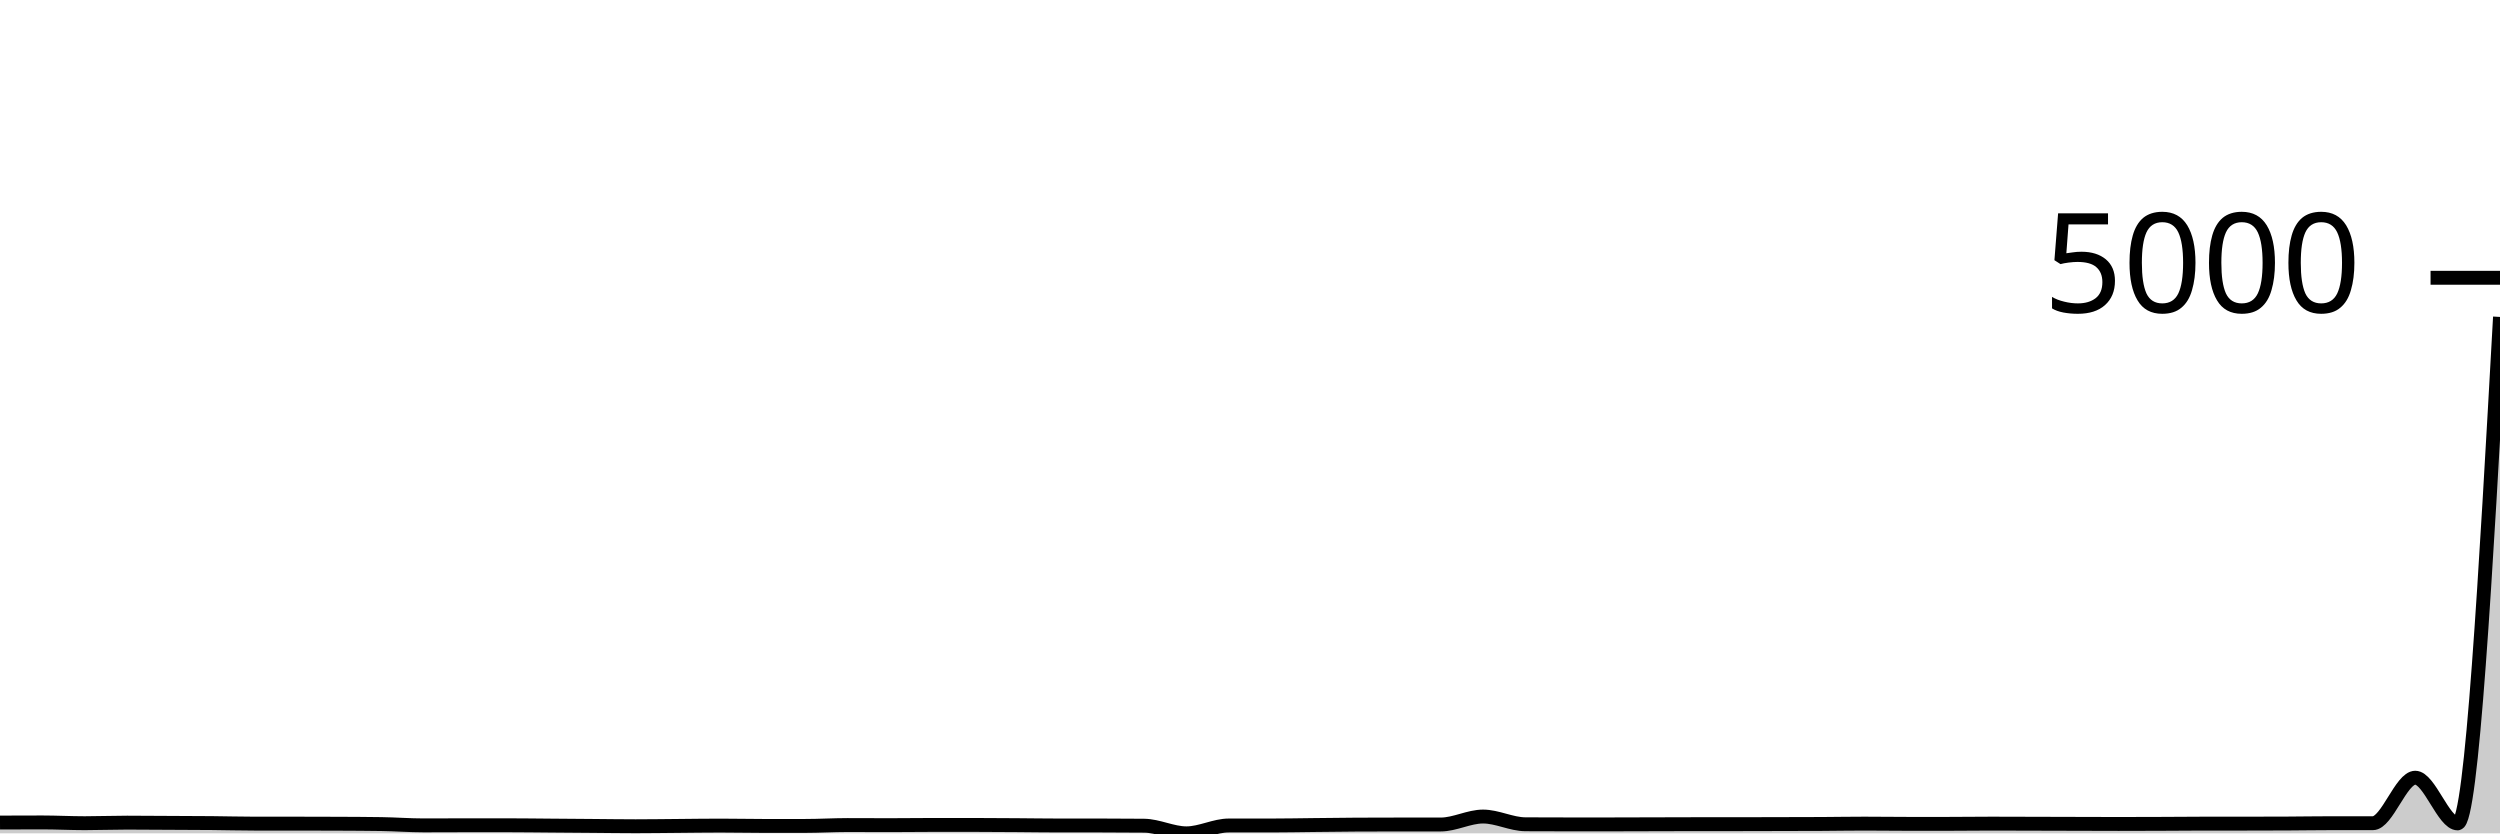
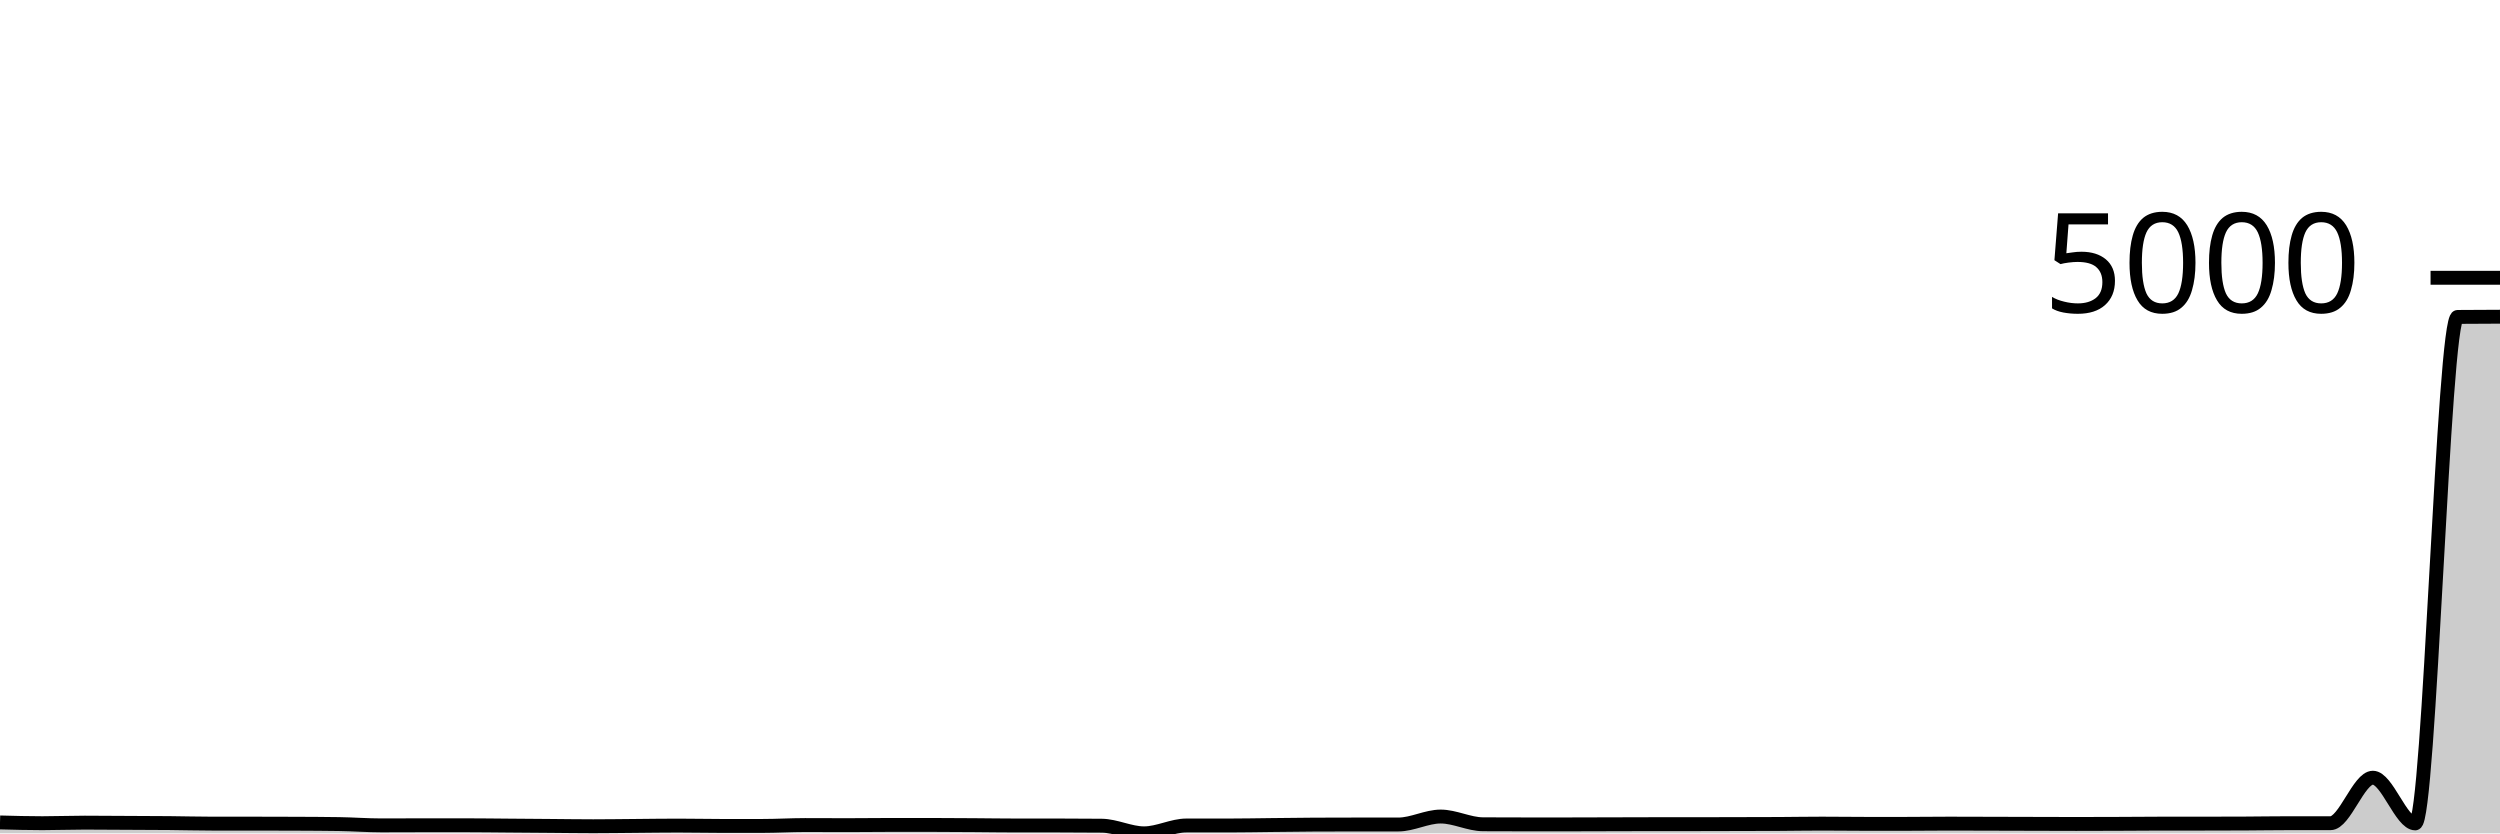
<svg xmlns="http://www.w3.org/2000/svg" viewBox="0 0 180 60">
  <g transform="translate(0,20)">
-     <path class="area" fill="rgba(0, 0, 0, 0.2)" d="M0,39.223C1.017,39.219,2.034,39.215,3.051,39.215C4.068,39.215,5.085,39.27,6.102,39.27C7.119,39.27,8.136,39.23,9.153,39.23C10.169,39.23,11.186,39.241,12.203,39.246C13.22,39.251,14.237,39.253,15.254,39.262C16.271,39.271,17.288,39.301,18.305,39.301C19.322,39.301,20.339,39.301,21.356,39.301C22.373,39.301,23.39,39.304,24.407,39.309C25.424,39.314,26.441,39.317,27.458,39.333C28.475,39.348,29.492,39.427,30.508,39.427C31.525,39.427,32.542,39.419,33.559,39.419C34.576,39.419,35.593,39.419,36.61,39.419C37.627,39.419,38.644,39.435,39.661,39.442C40.678,39.45,41.695,39.458,42.712,39.466C43.729,39.474,44.746,39.49,45.763,39.49C46.78,39.49,47.797,39.474,48.814,39.466C49.831,39.458,50.847,39.442,51.864,39.442C52.881,39.442,53.898,39.466,54.915,39.466C55.932,39.466,56.949,39.466,57.966,39.466C58.983,39.466,60,39.403,61.017,39.403C62.034,39.403,63.051,39.411,64.068,39.411C65.085,39.411,66.102,39.395,67.119,39.395C68.136,39.395,69.153,39.395,70.169,39.395C71.186,39.395,72.203,39.405,73.22,39.411C74.237,39.418,75.254,39.435,76.271,39.435C77.288,39.435,78.305,39.435,79.322,39.435C80.339,39.435,81.356,39.44,82.373,39.45C83.39,39.461,84.407,40,85.424,40C86.441,40,87.458,39.435,88.475,39.435C89.492,39.435,90.508,39.435,91.525,39.435C92.542,39.435,93.559,39.414,94.576,39.403C95.593,39.393,96.61,39.377,97.627,39.372C98.644,39.367,99.661,39.364,100.678,39.364C101.695,39.364,102.712,39.364,103.729,39.364C104.746,39.364,105.763,38.791,106.78,38.791C107.797,38.791,108.814,39.343,109.831,39.348C110.847,39.353,111.864,39.356,112.881,39.356C113.898,39.356,114.915,39.356,115.932,39.356C116.949,39.356,117.966,39.351,118.983,39.348C120,39.346,121.017,39.34,122.034,39.34C123.051,39.34,124.068,39.34,125.085,39.34C126.102,39.34,127.119,39.335,128.136,39.333C129.153,39.33,130.169,39.33,131.186,39.325C132.203,39.319,133.22,39.301,134.237,39.301C135.254,39.301,136.271,39.317,137.288,39.317C138.305,39.317,139.322,39.317,140.339,39.317C141.356,39.317,142.373,39.301,143.39,39.301C144.407,39.301,145.424,39.306,146.441,39.309C147.458,39.312,148.475,39.314,149.492,39.317C150.508,39.319,151.525,39.325,152.542,39.325C153.559,39.325,154.576,39.321,155.593,39.317C156.61,39.313,157.627,39.301,158.644,39.301C159.661,39.301,160.678,39.301,161.695,39.301C162.712,39.301,163.729,39.299,164.746,39.293C165.763,39.288,166.78,39.27,167.797,39.27C168.814,39.27,169.831,39.27,170.847,39.27C171.864,39.27,172.881,35.995,173.898,35.995C174.915,35.995,175.932,39.285,176.949,39.285C177.966,39.285,178.983,21.052,180,2.819L180,40C178.983,40,177.966,40,176.949,40C175.932,40,174.915,40,173.898,40C172.881,40,171.864,40,170.847,40C169.831,40,168.814,40,167.797,40C166.78,40,165.763,40,164.746,40C163.729,40,162.712,40,161.695,40C160.678,40,159.661,40,158.644,40C157.627,40,156.61,40,155.593,40C154.576,40,153.559,40,152.542,40C151.525,40,150.508,40,149.492,40C148.475,40,147.458,40,146.441,40C145.424,40,144.407,40,143.39,40C142.373,40,141.356,40,140.339,40C139.322,40,138.305,40,137.288,40C136.271,40,135.254,40,134.237,40C133.22,40,132.203,40,131.186,40C130.169,40,129.153,40,128.136,40C127.119,40,126.102,40,125.085,40C124.068,40,123.051,40,122.034,40C121.017,40,120,40,118.983,40C117.966,40,116.949,40,115.932,40C114.915,40,113.898,40,112.881,40C111.864,40,110.847,40,109.831,40C108.814,40,107.797,40,106.78,40C105.763,40,104.746,40,103.729,40C102.712,40,101.695,40,100.678,40C99.661,40,98.644,40,97.627,40C96.61,40,95.593,40,94.576,40C93.559,40,92.542,40,91.525,40C90.508,40,89.492,40,88.475,40C87.458,40,86.441,40,85.424,40C84.407,40,83.39,40,82.373,40C81.356,40,80.339,40,79.322,40C78.305,40,77.288,40,76.271,40C75.254,40,74.237,40,73.22,40C72.203,40,71.186,40,70.169,40C69.153,40,68.136,40,67.119,40C66.102,40,65.085,40,64.068,40C63.051,40,62.034,40,61.017,40C60,40,58.983,40,57.966,40C56.949,40,55.932,40,54.915,40C53.898,40,52.881,40,51.864,40C50.847,40,49.831,40,48.814,40C47.797,40,46.78,40,45.763,40C44.746,40,43.729,40,42.712,40C41.695,40,40.678,40,39.661,40C38.644,40,37.627,40,36.61,40C35.593,40,34.576,40,33.559,40C32.542,40,31.525,40,30.508,40C29.492,40,28.475,40,27.458,40C26.441,40,25.424,40,24.407,40C23.39,40,22.373,40,21.356,40C20.339,40,19.322,40,18.305,40C17.288,40,16.271,40,15.254,40C14.237,40,13.22,40,12.203,40C11.186,40,10.169,40,9.153,40C8.136,40,7.119,40,6.102,40C5.085,40,4.068,40,3.051,40C2.034,40,1.017,40,0,40Z" />
-     <path class="line" stroke="black" fill="none" d="M0,39.223C1.017,39.219,2.034,39.215,3.051,39.215C4.068,39.215,5.085,39.27,6.102,39.27C7.119,39.27,8.136,39.23,9.153,39.23C10.169,39.23,11.186,39.241,12.203,39.246C13.22,39.251,14.237,39.253,15.254,39.262C16.271,39.271,17.288,39.301,18.305,39.301C19.322,39.301,20.339,39.301,21.356,39.301C22.373,39.301,23.39,39.304,24.407,39.309C25.424,39.314,26.441,39.317,27.458,39.333C28.475,39.348,29.492,39.427,30.508,39.427C31.525,39.427,32.542,39.419,33.559,39.419C34.576,39.419,35.593,39.419,36.61,39.419C37.627,39.419,38.644,39.435,39.661,39.442C40.678,39.45,41.695,39.458,42.712,39.466C43.729,39.474,44.746,39.49,45.763,39.49C46.78,39.49,47.797,39.474,48.814,39.466C49.831,39.458,50.847,39.442,51.864,39.442C52.881,39.442,53.898,39.466,54.915,39.466C55.932,39.466,56.949,39.466,57.966,39.466C58.983,39.466,60,39.403,61.017,39.403C62.034,39.403,63.051,39.411,64.068,39.411C65.085,39.411,66.102,39.395,67.119,39.395C68.136,39.395,69.153,39.395,70.169,39.395C71.186,39.395,72.203,39.405,73.22,39.411C74.237,39.418,75.254,39.435,76.271,39.435C77.288,39.435,78.305,39.435,79.322,39.435C80.339,39.435,81.356,39.44,82.373,39.45C83.39,39.461,84.407,40,85.424,40C86.441,40,87.458,39.435,88.475,39.435C89.492,39.435,90.508,39.435,91.525,39.435C92.542,39.435,93.559,39.414,94.576,39.403C95.593,39.393,96.61,39.377,97.627,39.372C98.644,39.367,99.661,39.364,100.678,39.364C101.695,39.364,102.712,39.364,103.729,39.364C104.746,39.364,105.763,38.791,106.78,38.791C107.797,38.791,108.814,39.343,109.831,39.348C110.847,39.353,111.864,39.356,112.881,39.356C113.898,39.356,114.915,39.356,115.932,39.356C116.949,39.356,117.966,39.351,118.983,39.348C120,39.346,121.017,39.34,122.034,39.34C123.051,39.34,124.068,39.34,125.085,39.34C126.102,39.34,127.119,39.335,128.136,39.333C129.153,39.33,130.169,39.33,131.186,39.325C132.203,39.319,133.22,39.301,134.237,39.301C135.254,39.301,136.271,39.317,137.288,39.317C138.305,39.317,139.322,39.317,140.339,39.317C141.356,39.317,142.373,39.301,143.39,39.301C144.407,39.301,145.424,39.306,146.441,39.309C147.458,39.312,148.475,39.314,149.492,39.317C150.508,39.319,151.525,39.325,152.542,39.325C153.559,39.325,154.576,39.321,155.593,39.317C156.61,39.313,157.627,39.301,158.644,39.301C159.661,39.301,160.678,39.301,161.695,39.301C162.712,39.301,163.729,39.299,164.746,39.293C165.763,39.288,166.78,39.27,167.797,39.27C168.814,39.27,169.831,39.27,170.847,39.27C171.864,39.27,172.881,35.995,173.898,35.995C174.915,35.995,175.932,39.285,176.949,39.285C177.966,39.285,178.983,21.052,180,2.819" />
+     <path class="area" fill="rgba(0, 0, 0, 0.2)" d="M0,39.215C1.017,39.242,2.034,39.27,3.051,39.27C4.068,39.27,5.085,39.23,6.102,39.23C7.119,39.23,8.136,39.241,9.153,39.246C10.169,39.251,11.186,39.253,12.203,39.262C13.22,39.271,14.237,39.301,15.254,39.301C16.271,39.301,17.288,39.301,18.305,39.301C19.322,39.301,20.339,39.304,21.356,39.309C22.373,39.314,23.39,39.317,24.407,39.333C25.424,39.348,26.441,39.427,27.458,39.427C28.475,39.427,29.492,39.419,30.508,39.419C31.525,39.419,32.542,39.419,33.559,39.419C34.576,39.419,35.593,39.435,36.61,39.442C37.627,39.45,38.644,39.458,39.661,39.466C40.678,39.474,41.695,39.49,42.712,39.49C43.729,39.49,44.746,39.474,45.763,39.466C46.78,39.458,47.797,39.442,48.814,39.442C49.831,39.442,50.847,39.466,51.864,39.466C52.881,39.466,53.898,39.466,54.915,39.466C55.932,39.466,56.949,39.403,57.966,39.403C58.983,39.403,60,39.411,61.017,39.411C62.034,39.411,63.051,39.395,64.068,39.395C65.085,39.395,66.102,39.395,67.119,39.395C68.136,39.395,69.153,39.405,70.169,39.411C71.186,39.418,72.203,39.435,73.22,39.435C74.237,39.435,75.254,39.435,76.271,39.435C77.288,39.435,78.305,39.44,79.322,39.45C80.339,39.461,81.356,40,82.373,40C83.39,40,84.407,39.435,85.424,39.435C86.441,39.435,87.458,39.435,88.475,39.435C89.492,39.435,90.508,39.414,91.525,39.403C92.542,39.393,93.559,39.377,94.576,39.372C95.593,39.367,96.61,39.364,97.627,39.364C98.644,39.364,99.661,39.364,100.678,39.364C101.695,39.364,102.712,38.791,103.729,38.791C104.746,38.791,105.763,39.343,106.78,39.348C107.797,39.353,108.814,39.356,109.831,39.356C110.847,39.356,111.864,39.356,112.881,39.356C113.898,39.356,114.915,39.351,115.932,39.348C116.949,39.346,117.966,39.34,118.983,39.34C120,39.34,121.017,39.34,122.034,39.34C123.051,39.34,124.068,39.335,125.085,39.333C126.102,39.33,127.119,39.33,128.136,39.325C129.153,39.319,130.169,39.301,131.186,39.301C132.203,39.301,133.22,39.317,134.237,39.317C135.254,39.317,136.271,39.317,137.288,39.317C138.305,39.317,139.322,39.301,140.339,39.301C141.356,39.301,142.373,39.306,143.39,39.309C144.407,39.312,145.424,39.314,146.441,39.317C147.458,39.319,148.475,39.325,149.492,39.325C150.508,39.325,151.525,39.321,152.542,39.317C153.559,39.313,154.576,39.301,155.593,39.301C156.61,39.301,157.627,39.301,158.644,39.301C159.661,39.301,160.678,39.299,161.695,39.293C162.712,39.288,163.729,39.27,164.746,39.27C165.763,39.27,166.78,39.27,167.797,39.27C168.814,39.27,169.831,35.995,170.847,35.995C171.864,35.995,172.881,39.285,173.898,39.285C174.915,39.285,175.932,2.829,176.949,2.819C177.966,2.809,178.983,2.806,180,2.803L180,40C178.983,40,177.966,40,176.949,40C175.932,40,174.915,40,173.898,40C172.881,40,171.864,40,170.847,40C169.831,40,168.814,40,167.797,40C166.78,40,165.763,40,164.746,40C163.729,40,162.712,40,161.695,40C160.678,40,159.661,40,158.644,40C157.627,40,156.61,40,155.593,40C154.576,40,153.559,40,152.542,40C151.525,40,150.508,40,149.492,40C148.475,40,147.458,40,146.441,40C145.424,40,144.407,40,143.39,40C142.373,40,141.356,40,140.339,40C139.322,40,138.305,40,137.288,40C136.271,40,135.254,40,134.237,40C133.22,40,132.203,40,131.186,40C130.169,40,129.153,40,128.136,40C127.119,40,126.102,40,125.085,40C124.068,40,123.051,40,122.034,40C121.017,40,120,40,118.983,40C117.966,40,116.949,40,115.932,40C114.915,40,113.898,40,112.881,40C111.864,40,110.847,40,109.831,40C108.814,40,107.797,40,106.78,40C105.763,40,104.746,40,103.729,40C102.712,40,101.695,40,100.678,40C99.661,40,98.644,40,97.627,40C96.61,40,95.593,40,94.576,40C93.559,40,92.542,40,91.525,40C90.508,40,89.492,40,88.475,40C87.458,40,86.441,40,85.424,40C84.407,40,83.39,40,82.373,40C81.356,40,80.339,40,79.322,40C78.305,40,77.288,40,76.271,40C75.254,40,74.237,40,73.22,40C72.203,40,71.186,40,70.169,40C69.153,40,68.136,40,67.119,40C66.102,40,65.085,40,64.068,40C63.051,40,62.034,40,61.017,40C60,40,58.983,40,57.966,40C56.949,40,55.932,40,54.915,40C53.898,40,52.881,40,51.864,40C50.847,40,49.831,40,48.814,40C47.797,40,46.78,40,45.763,40C44.746,40,43.729,40,42.712,40C41.695,40,40.678,40,39.661,40C38.644,40,37.627,40,36.61,40C35.593,40,34.576,40,33.559,40C32.542,40,31.525,40,30.508,40C29.492,40,28.475,40,27.458,40C26.441,40,25.424,40,24.407,40C23.39,40,22.373,40,21.356,40C20.339,40,19.322,40,18.305,40C17.288,40,16.271,40,15.254,40C14.237,40,13.22,40,12.203,40C11.186,40,10.169,40,9.153,40C8.136,40,7.119,40,6.102,40C5.085,40,4.068,40,3.051,40C2.034,40,1.017,40,0,40Z" />
+     <path class="line" stroke="black" fill="none" d="M0,39.215C1.017,39.242,2.034,39.27,3.051,39.27C4.068,39.27,5.085,39.23,6.102,39.23C7.119,39.23,8.136,39.241,9.153,39.246C10.169,39.251,11.186,39.253,12.203,39.262C13.22,39.271,14.237,39.301,15.254,39.301C16.271,39.301,17.288,39.301,18.305,39.301C19.322,39.301,20.339,39.304,21.356,39.309C22.373,39.314,23.39,39.317,24.407,39.333C25.424,39.348,26.441,39.427,27.458,39.427C28.475,39.427,29.492,39.419,30.508,39.419C31.525,39.419,32.542,39.419,33.559,39.419C34.576,39.419,35.593,39.435,36.61,39.442C37.627,39.45,38.644,39.458,39.661,39.466C40.678,39.474,41.695,39.49,42.712,39.49C43.729,39.49,44.746,39.474,45.763,39.466C46.78,39.458,47.797,39.442,48.814,39.442C49.831,39.442,50.847,39.466,51.864,39.466C52.881,39.466,53.898,39.466,54.915,39.466C55.932,39.466,56.949,39.403,57.966,39.403C58.983,39.403,60,39.411,61.017,39.411C62.034,39.411,63.051,39.395,64.068,39.395C65.085,39.395,66.102,39.395,67.119,39.395C68.136,39.395,69.153,39.405,70.169,39.411C71.186,39.418,72.203,39.435,73.22,39.435C74.237,39.435,75.254,39.435,76.271,39.435C77.288,39.435,78.305,39.44,79.322,39.45C80.339,39.461,81.356,40,82.373,40C83.39,40,84.407,39.435,85.424,39.435C86.441,39.435,87.458,39.435,88.475,39.435C89.492,39.435,90.508,39.414,91.525,39.403C92.542,39.393,93.559,39.377,94.576,39.372C95.593,39.367,96.61,39.364,97.627,39.364C98.644,39.364,99.661,39.364,100.678,39.364C101.695,39.364,102.712,38.791,103.729,38.791C104.746,38.791,105.763,39.343,106.78,39.348C107.797,39.353,108.814,39.356,109.831,39.356C110.847,39.356,111.864,39.356,112.881,39.356C113.898,39.356,114.915,39.351,115.932,39.348C116.949,39.346,117.966,39.34,118.983,39.34C120,39.34,121.017,39.34,122.034,39.34C123.051,39.34,124.068,39.335,125.085,39.333C126.102,39.33,127.119,39.33,128.136,39.325C129.153,39.319,130.169,39.301,131.186,39.301C132.203,39.301,133.22,39.317,134.237,39.317C135.254,39.317,136.271,39.317,137.288,39.317C138.305,39.317,139.322,39.301,140.339,39.301C141.356,39.301,142.373,39.306,143.39,39.309C144.407,39.312,145.424,39.314,146.441,39.317C147.458,39.319,148.475,39.325,149.492,39.325C150.508,39.325,151.525,39.321,152.542,39.317C153.559,39.313,154.576,39.301,155.593,39.301C156.61,39.301,157.627,39.301,158.644,39.301C159.661,39.301,160.678,39.299,161.695,39.293C162.712,39.288,163.729,39.27,164.746,39.27C165.763,39.27,166.78,39.27,167.797,39.27C168.814,39.27,169.831,35.995,170.847,35.995C171.864,35.995,172.881,39.285,173.898,39.285C174.915,39.285,175.932,2.829,176.949,2.819C177.966,2.809,178.983,2.806,180,2.803" />
    <path class="axis-ceiling" stroke-width="1" stroke="black" fill="none" d="M175,0L180,0" />
    <text class="axis-ceiling-label" font-family="sans-serif" text-anchor="end" font-size="10px" x="170" y="2.5">5000</text>
  </g>
</svg>
